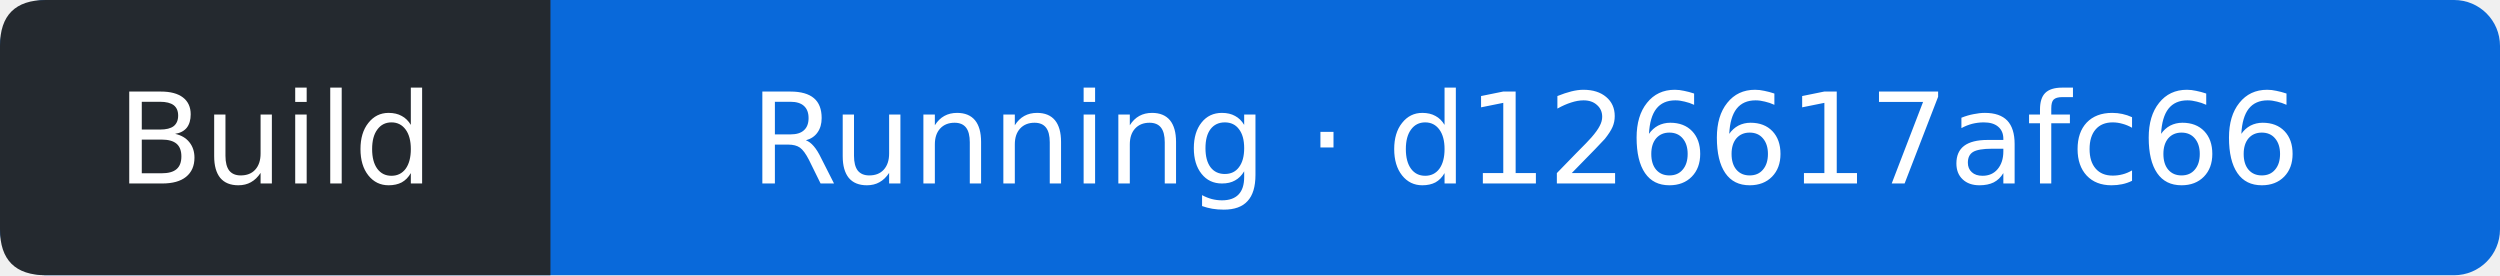
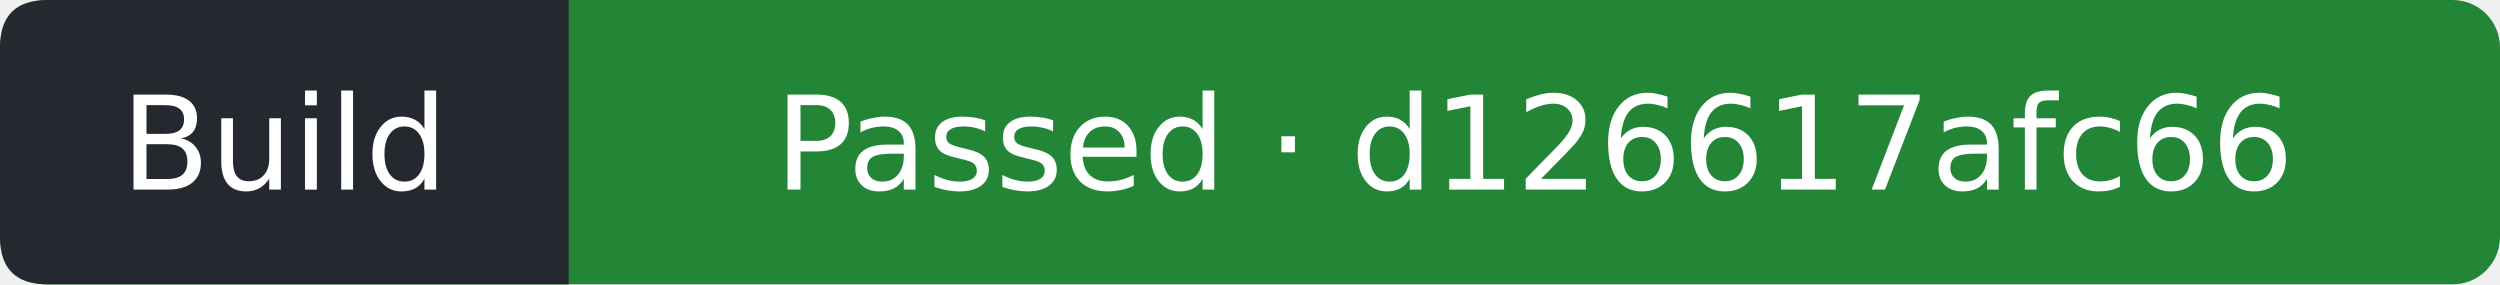
- <svg xmlns="http://www.w3.org/2000/svg" width="218" height="24" viewBox="0 0 218 24" role="img" aria-label="Build: Running; covered commit d126617afc661a061aa3eecbda567e6605d3135d; observed 2026-11-15T18:14:49Z">
-   <rect width="218" height="24" rx="4" fill="#0969da" />
+ <svg xmlns="http://www.w3.org/2000/svg" width="211" height="24" viewBox="0 0 211 24" role="img" aria-label="Build: Passed; covered commit d126617afc661a061aa3eecbda567e6605d3135d; observed 2026-11-15T18:15:25Z">
+   <rect width="211" height="24" rx="4" fill="#238636" />
  <path d="M4 0H48V24H4Q0 24 0 20V4Q0 0 4 0" fill="#24292f" />
  <g fill="#fff" text-anchor="middle" font-family="Verdana,DejaVu Sans,sans-serif" font-size="11">
    <text x="24" y="16">Build</text>
-     <text x="133" y="16">Running · d126617afc66</text>
+     <text x="129.5" y="16">Passed · d126617afc66</text>
  </g>
</svg>
